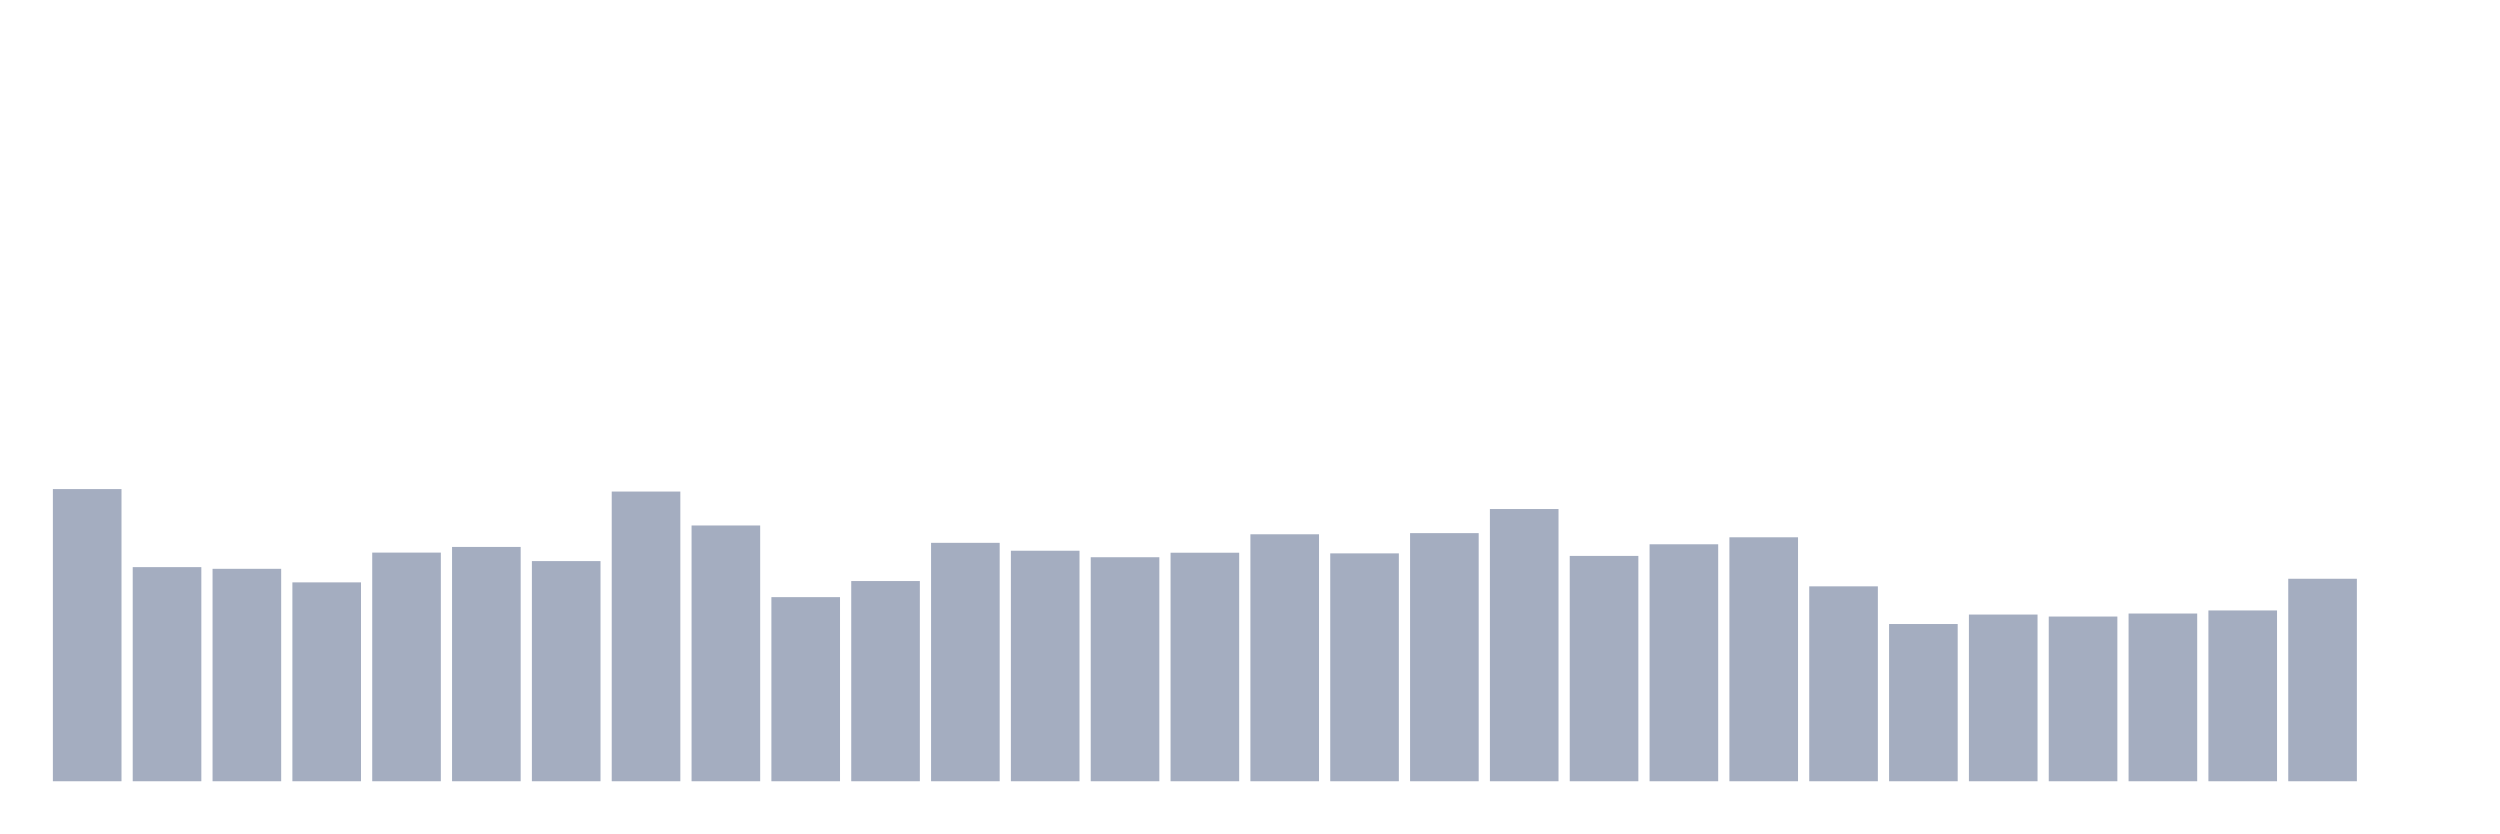
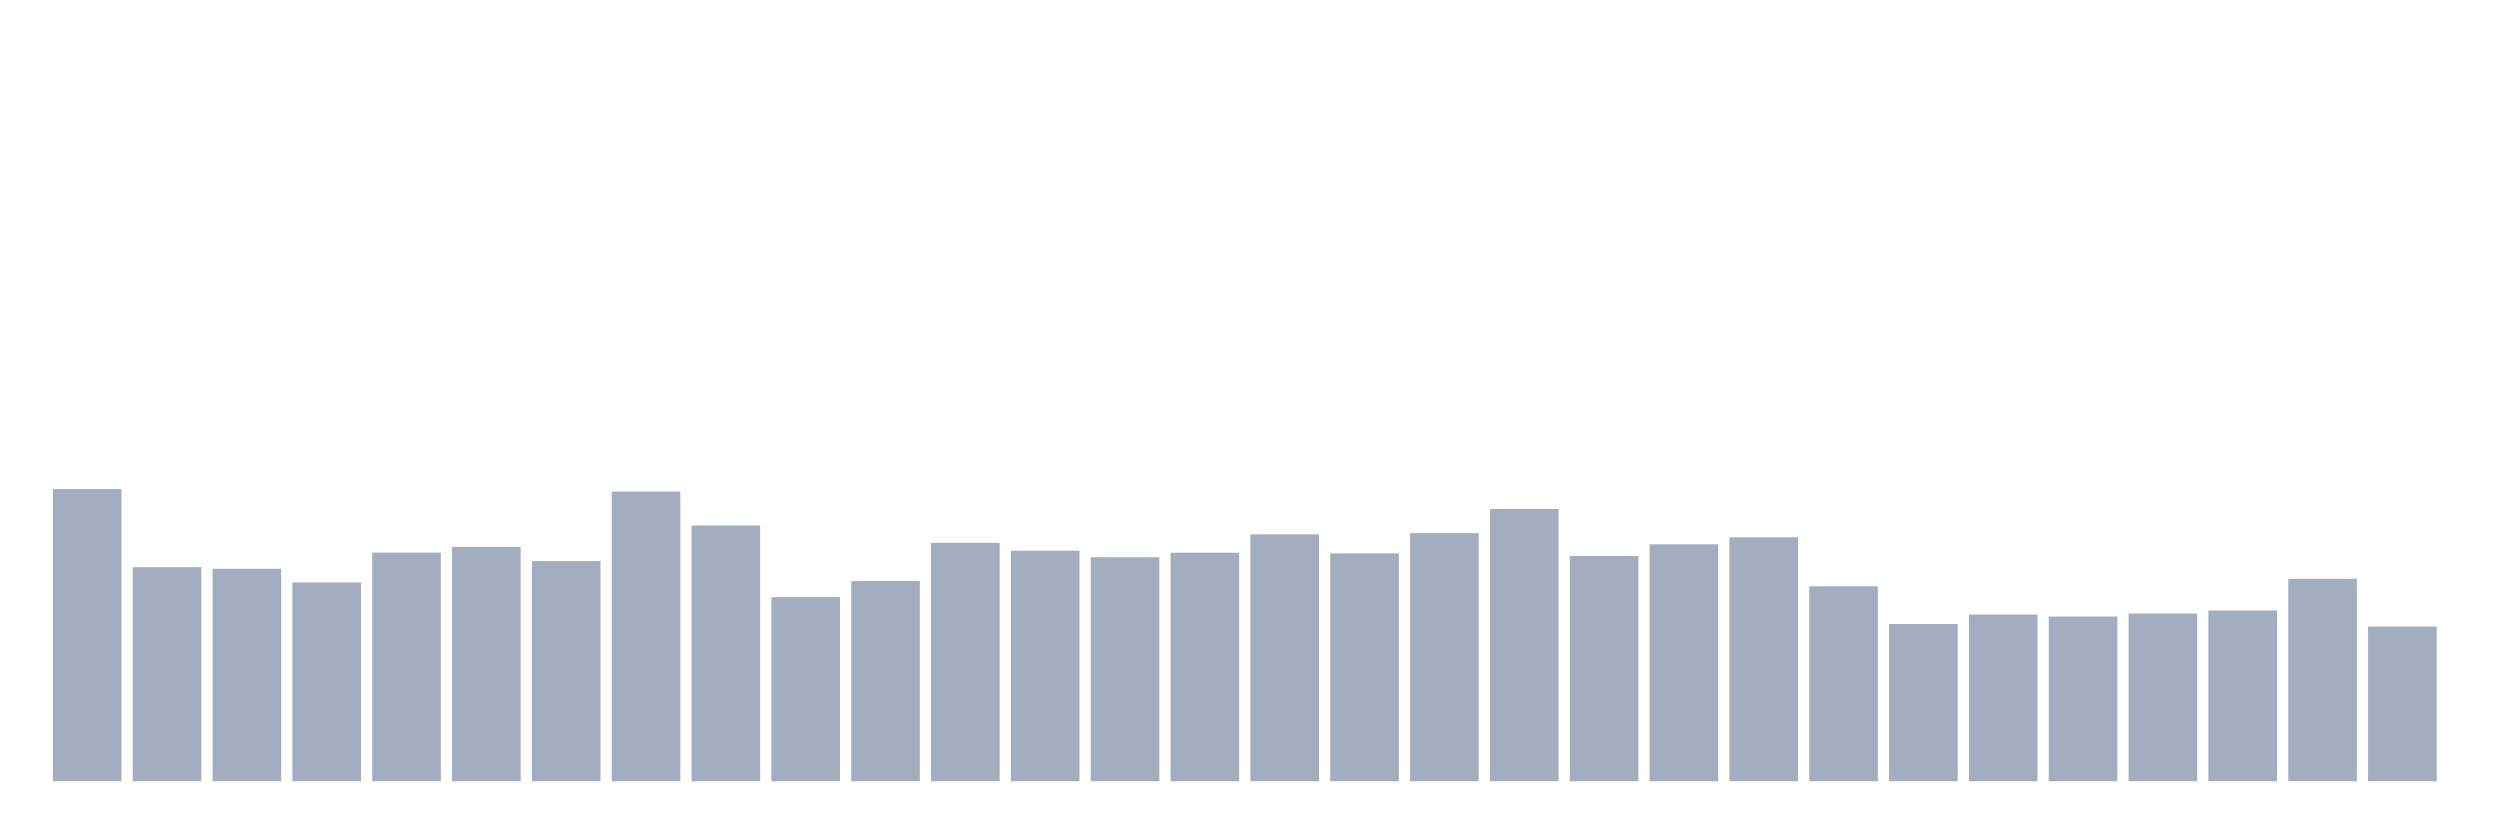
<svg xmlns="http://www.w3.org/2000/svg" viewBox="0 0 480 160">
  <g transform="translate(10,10)">
    <rect class="bar" x="0.153" width="13.175" y="83.903" height="56.097" fill="rgb(164,173,192)" />
    <rect class="bar" x="15.482" width="13.175" y="98.888" height="41.112" fill="rgb(164,173,192)" />
    <rect class="bar" x="30.81" width="13.175" y="99.212" height="40.788" fill="rgb(164,173,192)" />
    <rect class="bar" x="46.138" width="13.175" y="101.815" height="38.185" fill="rgb(164,173,192)" />
    <rect class="bar" x="61.466" width="13.175" y="96.099" height="43.901" fill="rgb(164,173,192)" />
    <rect class="bar" x="76.794" width="13.175" y="95.011" height="44.989" fill="rgb(164,173,192)" />
    <rect class="bar" x="92.123" width="13.175" y="97.73" height="42.27" fill="rgb(164,173,192)" />
    <rect class="bar" x="107.451" width="13.175" y="84.377" height="55.623" fill="rgb(164,173,192)" />
    <rect class="bar" x="122.779" width="13.175" y="90.892" height="49.108" fill="rgb(164,173,192)" />
    <rect class="bar" x="138.107" width="13.175" y="104.65" height="35.35" fill="rgb(164,173,192)" />
    <rect class="bar" x="153.436" width="13.175" y="101.56" height="38.44" fill="rgb(164,173,192)" />
    <rect class="bar" x="168.764" width="13.175" y="94.224" height="45.776" fill="rgb(164,173,192)" />
    <rect class="bar" x="184.092" width="13.175" y="95.74" height="44.26" fill="rgb(164,173,192)" />
    <rect class="bar" x="199.42" width="13.175" y="96.99" height="43.01" fill="rgb(164,173,192)" />
    <rect class="bar" x="214.748" width="13.175" y="96.122" height="43.878" fill="rgb(164,173,192)" />
    <rect class="bar" x="230.077" width="13.175" y="92.581" height="47.419" fill="rgb(164,173,192)" />
    <rect class="bar" x="245.405" width="13.175" y="96.249" height="43.751" fill="rgb(164,173,192)" />
    <rect class="bar" x="260.733" width="13.175" y="92.361" height="47.639" fill="rgb(164,173,192)" />
    <rect class="bar" x="276.061" width="13.175" y="87.733" height="52.267" fill="rgb(164,173,192)" />
    <rect class="bar" x="291.39" width="13.175" y="96.735" height="43.265" fill="rgb(164,173,192)" />
    <rect class="bar" x="306.718" width="13.175" y="94.502" height="45.498" fill="rgb(164,173,192)" />
    <rect class="bar" x="322.046" width="13.175" y="93.16" height="46.84" fill="rgb(164,173,192)" />
    <rect class="bar" x="337.374" width="13.175" y="102.579" height="37.421" fill="rgb(164,173,192)" />
    <rect class="bar" x="352.702" width="13.175" y="109.811" height="30.189" fill="rgb(164,173,192)" />
    <rect class="bar" x="368.031" width="13.175" y="107.994" height="32.006" fill="rgb(164,173,192)" />
    <rect class="bar" x="383.359" width="13.175" y="108.376" height="31.624" fill="rgb(164,173,192)" />
    <rect class="bar" x="398.687" width="13.175" y="107.797" height="32.203" fill="rgb(164,173,192)" />
    <rect class="bar" x="414.015" width="13.175" y="107.207" height="32.793" fill="rgb(164,173,192)" />
    <rect class="bar" x="429.344" width="13.175" y="101.121" height="38.879" fill="rgb(164,173,192)" />
-     <rect class="bar" x="444.672" width="13.175" y="140" height="0" fill="rgb(164,173,192)" />
+     <rect class="bar" x="444.672" width="13.175" y="110.297" height="29.703" fill="rgb(164,173,192)" />
  </g>
</svg>
